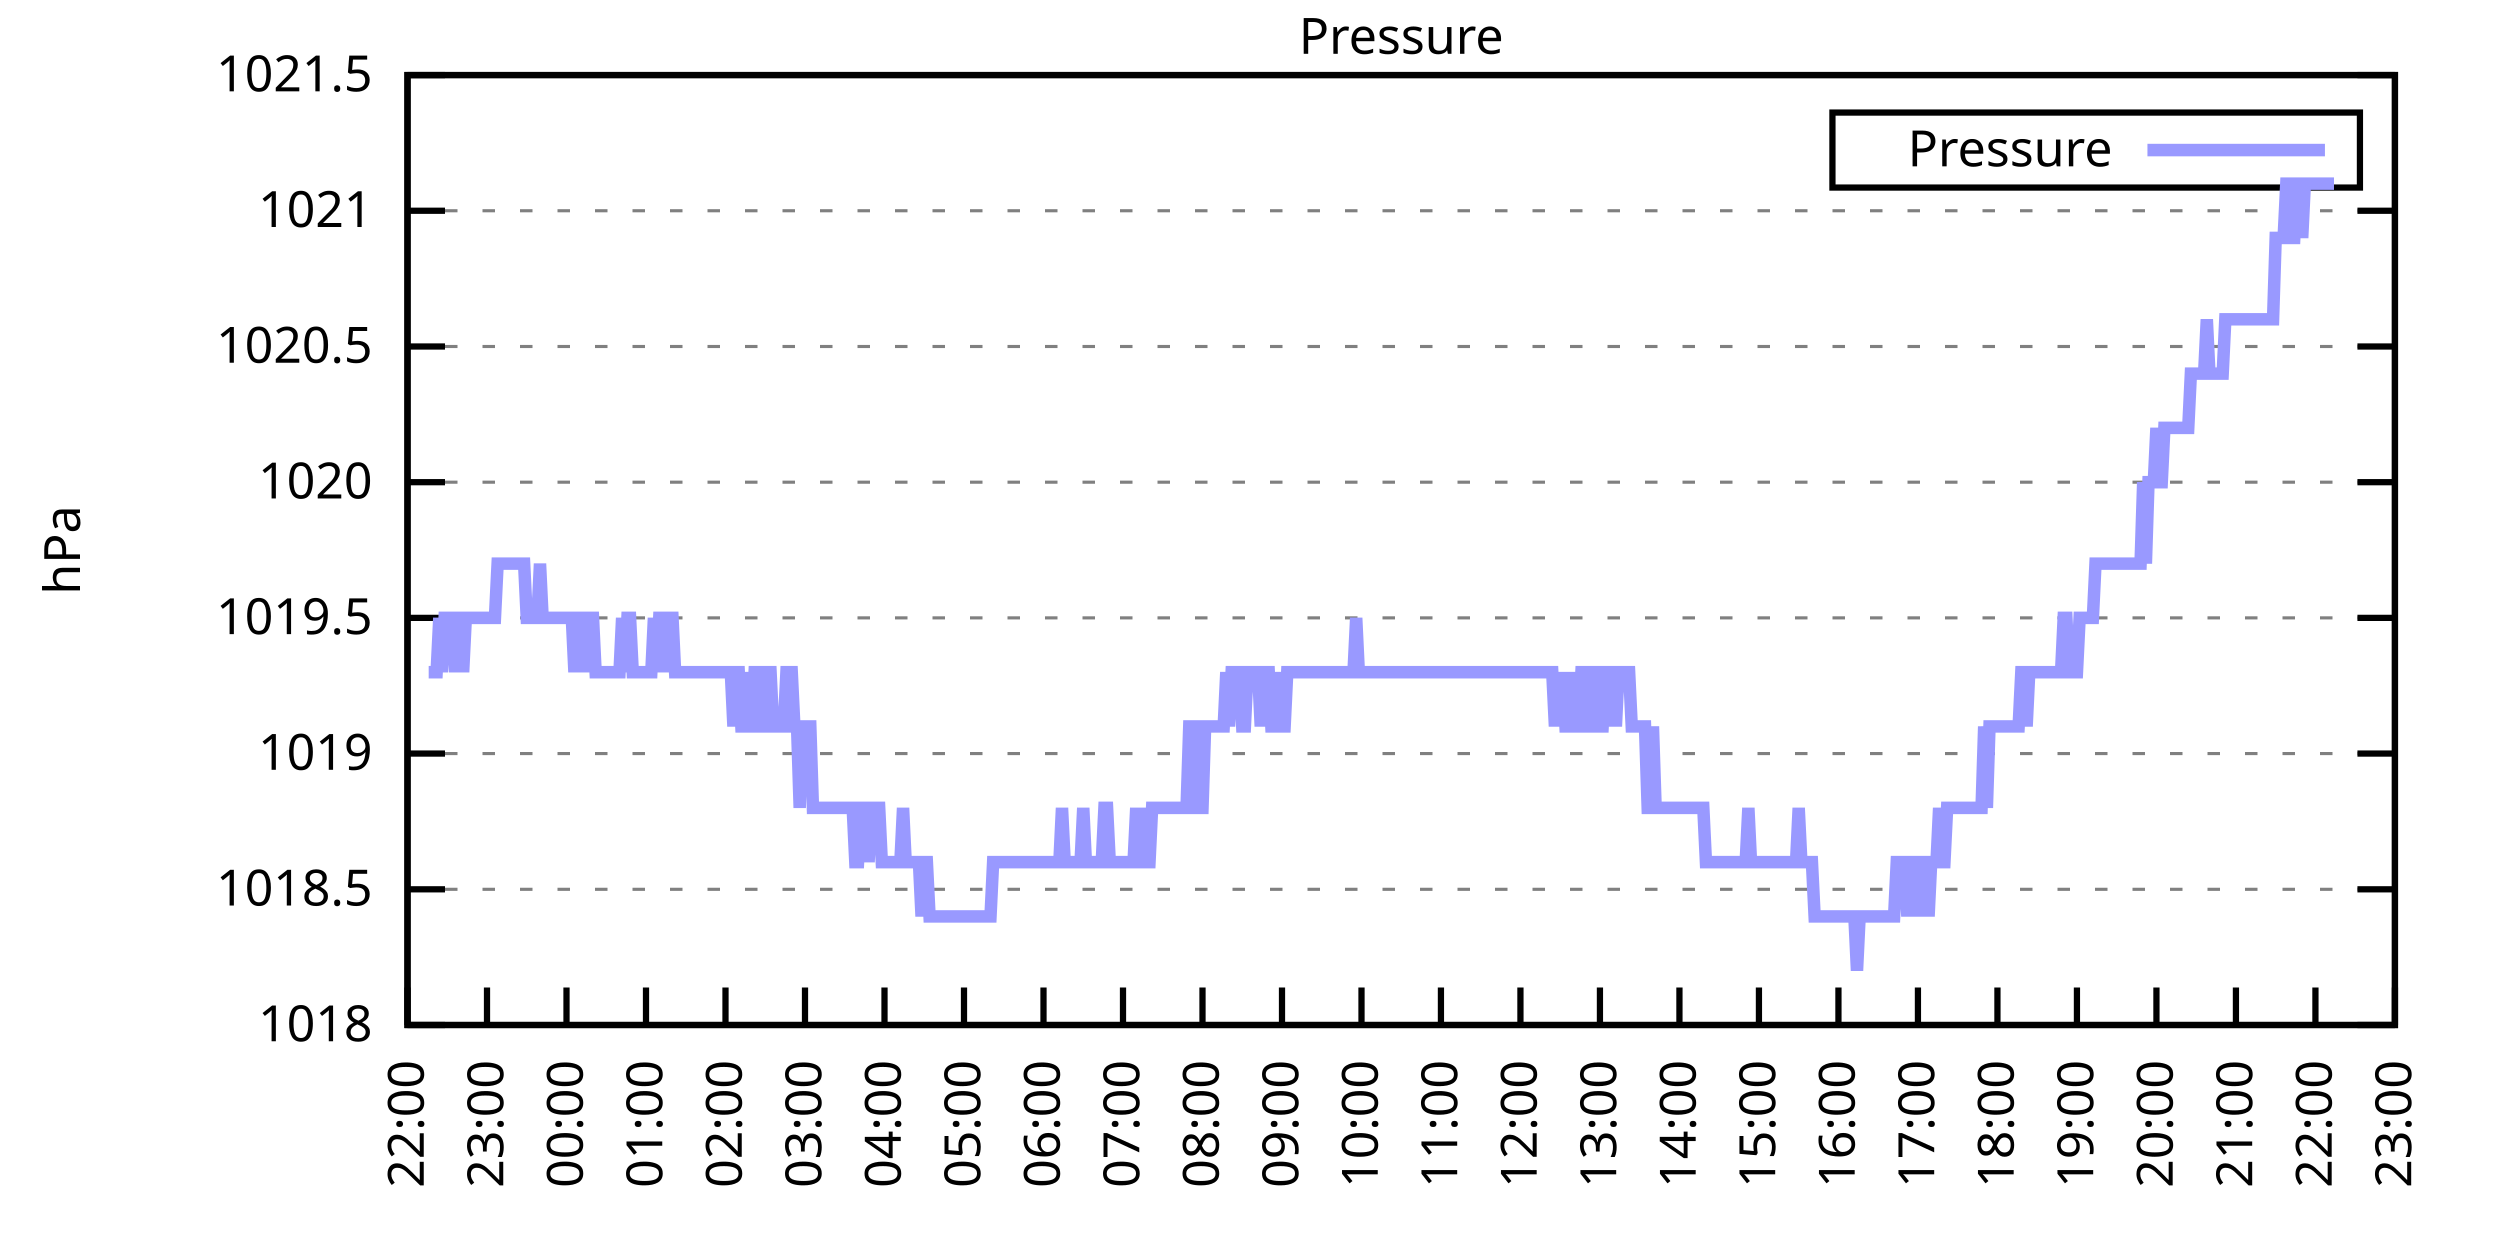
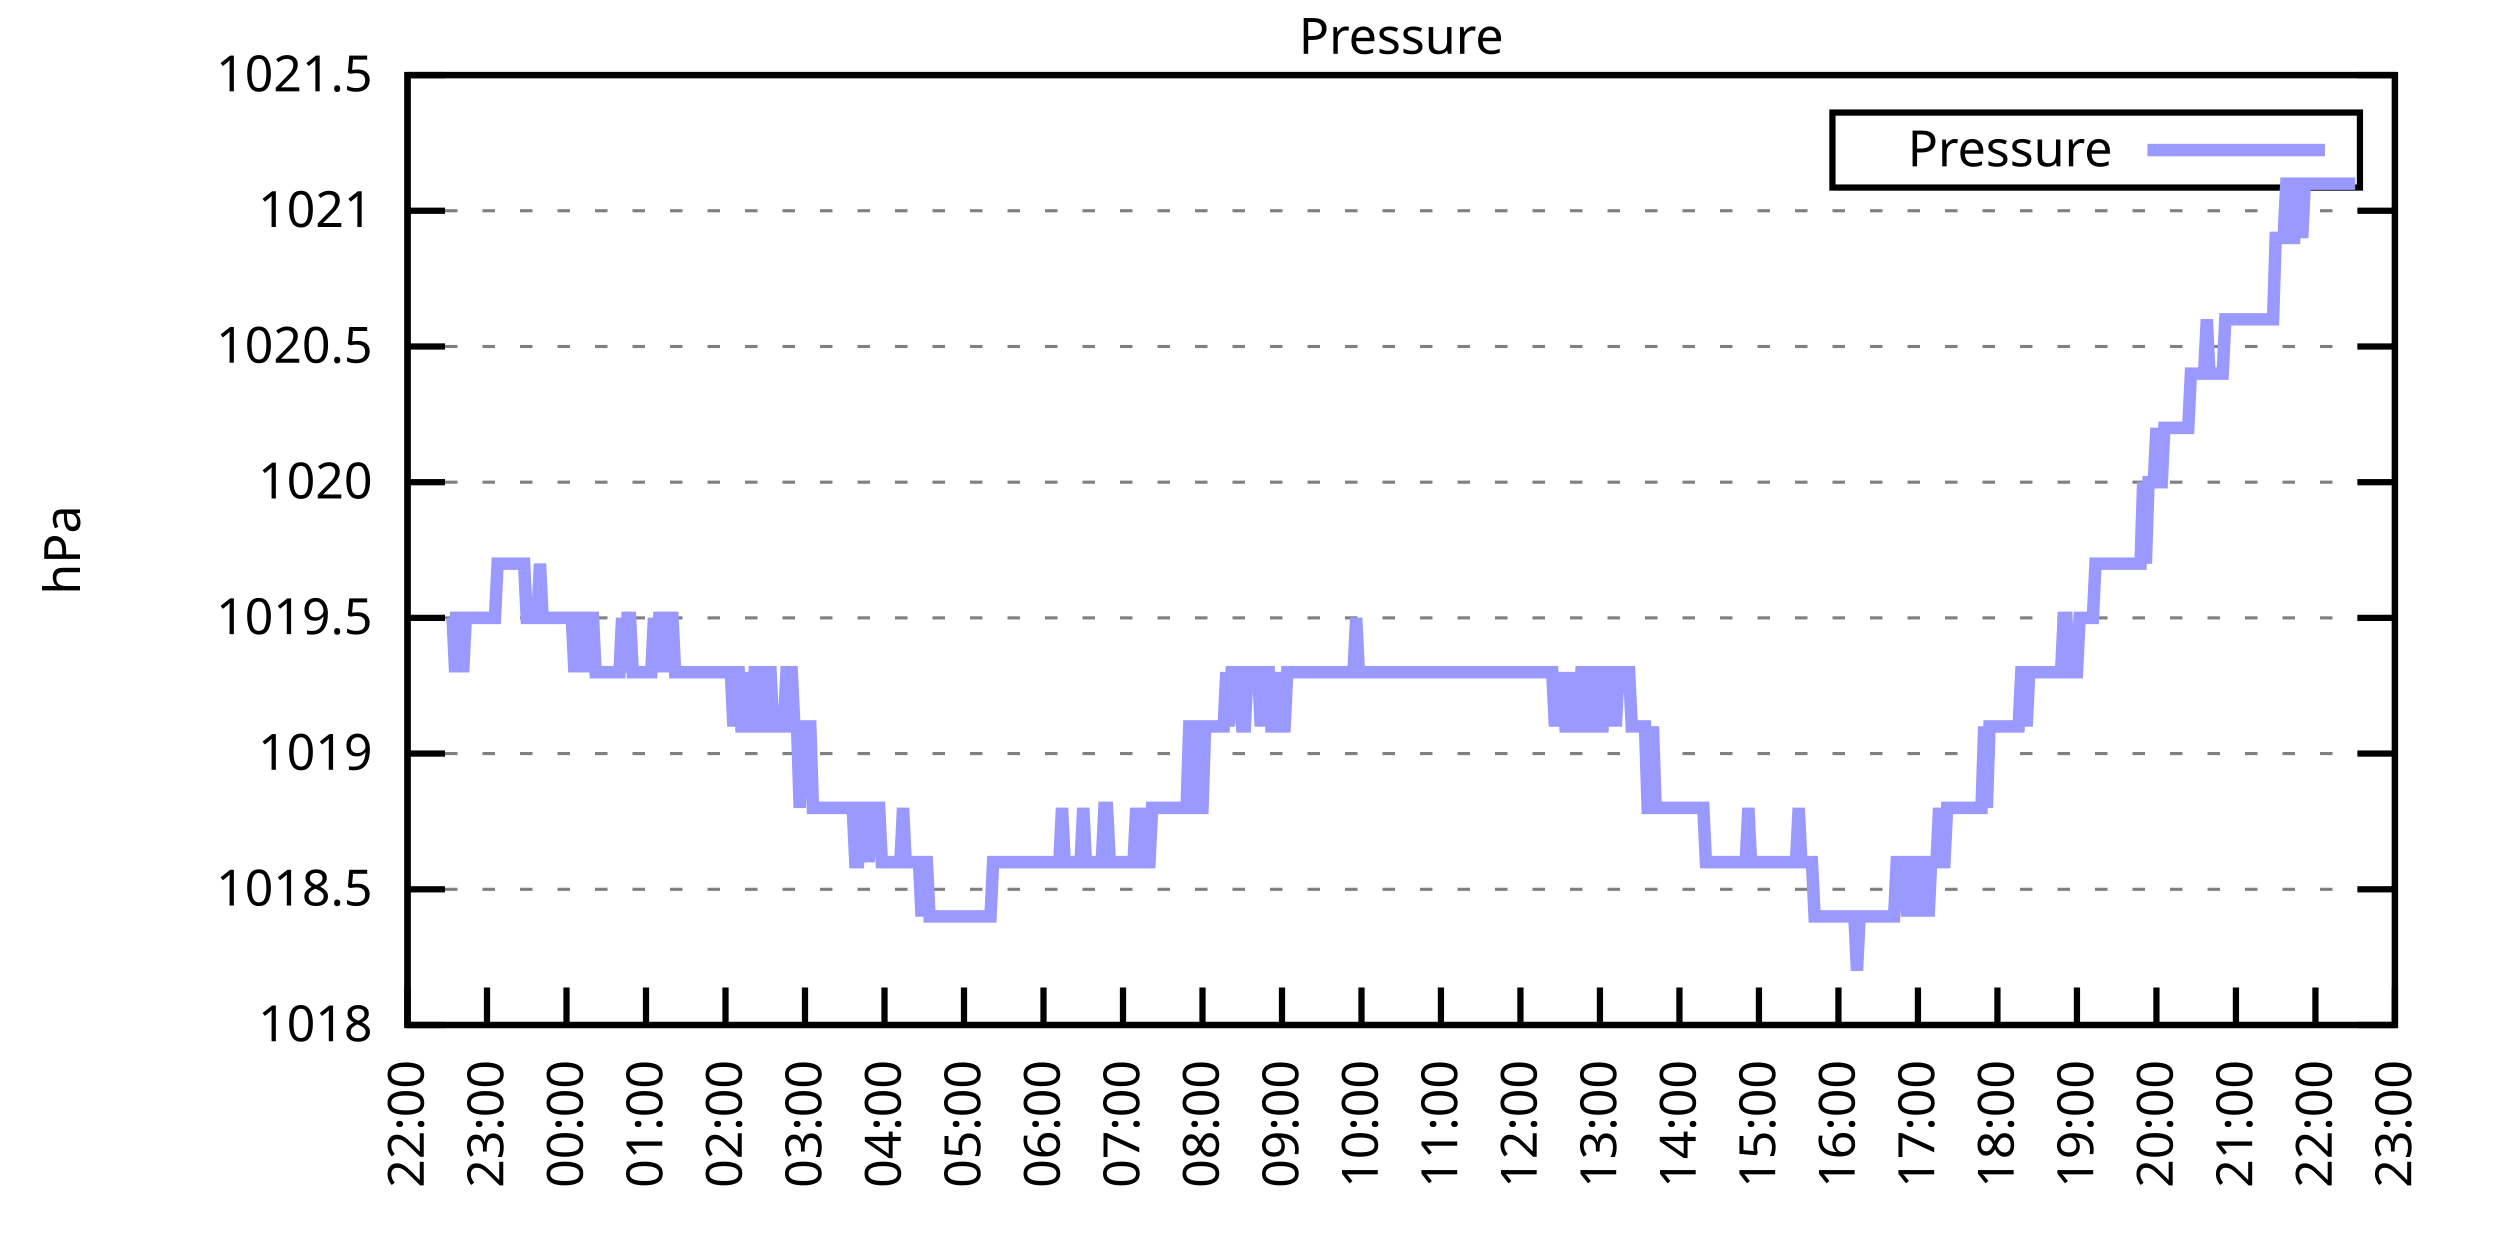
<svg xmlns="http://www.w3.org/2000/svg" xmlns:xlink="http://www.w3.org/1999/xlink" width="400" height="200" viewBox="0 0 400 200">
  <g id="gnuplot_canvas">
    <rect x="0" y="0" width="400" height="200" fill="none" />
    <defs>
      <circle id="gpDot" r="0.5" stroke-width="0.5" stroke="currentColor" />
      <path id="gpPt0" stroke-width="0.333" stroke="currentColor" d="M-1,0 h2 M0,-1 v2" />
      <path id="gpPt1" stroke-width="0.333" stroke="currentColor" d="M-1,-1 L1,1 M1,-1 L-1,1" />
      <path id="gpPt2" stroke-width="0.333" stroke="currentColor" d="M-1,0 L1,0 M0,-1 L0,1 M-1,-1 L1,1 M-1,1 L1,-1" />
      <rect id="gpPt3" stroke-width="0.333" stroke="currentColor" x="-1" y="-1" width="2" height="2" />
      <rect id="gpPt4" stroke-width="0.333" stroke="currentColor" fill="currentColor" x="-1" y="-1" width="2" height="2" />
      <circle id="gpPt5" stroke-width="0.333" stroke="currentColor" cx="0" cy="0" r="1" />
      <use xlink:href="#gpPt5" id="gpPt6" fill="currentColor" stroke="none" />
      <path id="gpPt7" stroke-width="0.333" stroke="currentColor" d="M0,-1.33 L-1.33,0.67 L1.33,0.67 z" />
      <use xlink:href="#gpPt7" id="gpPt8" fill="currentColor" stroke="none" />
      <use xlink:href="#gpPt7" id="gpPt9" stroke="currentColor" transform="rotate(180)" />
      <use xlink:href="#gpPt9" id="gpPt10" fill="currentColor" stroke="none" />
      <use xlink:href="#gpPt3" id="gpPt11" stroke="currentColor" transform="rotate(45)" />
      <use xlink:href="#gpPt11" id="gpPt12" fill="currentColor" stroke="none" />
      <path id="gpPt13" stroke-width="0.333" stroke="currentColor" d="M0,1.330 L1.265,0.411 L0.782,-1.067 L-0.782,-1.076 L-1.265,0.411 z" />
      <use xlink:href="#gpPt13" id="gpPt14" fill="currentColor" stroke="none" />
      <filter id="textbox" filterUnits="objectBoundingBox" x="0" y="0" height="1" width="1">
        <feFlood flood-color="white" flood-opacity="1" result="bgnd" />
        <feComposite in="SourceGraphic" in2="bgnd" operator="atop" />
      </filter>
      <filter id="greybox" filterUnits="objectBoundingBox" x="0" y="0" height="1" width="1">
        <feFlood flood-color="lightgrey" flood-opacity="1" result="grey" />
        <feComposite in="SourceGraphic" in2="grey" operator="atop" />
      </filter>
    </defs>
    <g fill="none" color="white" stroke="currentColor" stroke-width="1.00" stroke-linecap="butt" stroke-linejoin="miter">
</g>
    <g fill="none" color="black" stroke="currentColor" stroke-width="1.00" stroke-linecap="butt" stroke-linejoin="miter">
      <g stroke="none" shape-rendering="crispEdges">
        <polygon fill="rgb(255, 255, 255)" points="65.20,164.00 383.18,164.00 383.18,12.02 65.20,12.02 " />
      </g>
    </g>
    <g fill="none" color="black" stroke="currentColor" stroke-width="1.00" stroke-linecap="butt" stroke-linejoin="miter">
</g>
    <g fill="none" color="black" stroke="black" stroke-width="0.50" stroke-linecap="butt" stroke-linejoin="miter">
</g>
    <g fill="none" color="gray" stroke="currentColor" stroke-width="0.50" stroke-linecap="butt" stroke-linejoin="miter">
      <path stroke="gray" stroke-dasharray="2,4" class="gridline" d="M65.20,164.00 L383.19,164.00  " />
    </g>
    <g fill="none" color="gray" stroke="gray" stroke-width="1.00" stroke-linecap="butt" stroke-linejoin="miter">
</g>
    <g fill="none" color="black" stroke="currentColor" stroke-width="1.00" stroke-linecap="butt" stroke-linejoin="miter">
      <path stroke="black" d="M65.20,164.00 L71.20,164.00 M383.19,164.00 L377.19,164.00  " />
      <g transform="translate(59.60,166.60)" stroke="none" fill="black" font-family="Sans" font-size="8.00" text-anchor="end">
        <text>
          <tspan font-family="Sans"> 1018</tspan>
        </text>
      </g>
    </g>
    <g fill="none" color="black" stroke="currentColor" stroke-width="1.00" stroke-linecap="butt" stroke-linejoin="miter">
</g>
    <g fill="none" color="black" stroke="black" stroke-width="0.50" stroke-linecap="butt" stroke-linejoin="miter">
</g>
    <g fill="none" color="gray" stroke="currentColor" stroke-width="0.50" stroke-linecap="butt" stroke-linejoin="miter">
      <path stroke="gray" stroke-dasharray="2,4" class="gridline" d="M65.20,142.29 L383.19,142.29  " />
    </g>
    <g fill="none" color="gray" stroke="gray" stroke-width="1.00" stroke-linecap="butt" stroke-linejoin="miter">
</g>
    <g fill="none" color="black" stroke="currentColor" stroke-width="1.00" stroke-linecap="butt" stroke-linejoin="miter">
      <path stroke="black" d="M65.20,142.29 L71.20,142.29 M383.19,142.29 L377.19,142.29  " />
      <g transform="translate(59.60,144.89)" stroke="none" fill="black" font-family="Sans" font-size="8.00" text-anchor="end">
        <text>
          <tspan font-family="Sans"> 1018.5</tspan>
        </text>
      </g>
    </g>
    <g fill="none" color="black" stroke="currentColor" stroke-width="1.00" stroke-linecap="butt" stroke-linejoin="miter">
</g>
    <g fill="none" color="black" stroke="black" stroke-width="0.50" stroke-linecap="butt" stroke-linejoin="miter">
</g>
    <g fill="none" color="gray" stroke="currentColor" stroke-width="0.50" stroke-linecap="butt" stroke-linejoin="miter">
      <path stroke="gray" stroke-dasharray="2,4" class="gridline" d="M65.20,120.57 L383.19,120.57  " />
    </g>
    <g fill="none" color="gray" stroke="gray" stroke-width="1.00" stroke-linecap="butt" stroke-linejoin="miter">
</g>
    <g fill="none" color="black" stroke="currentColor" stroke-width="1.00" stroke-linecap="butt" stroke-linejoin="miter">
      <path stroke="black" d="M65.20,120.57 L71.20,120.57 M383.19,120.57 L377.19,120.57  " />
      <g transform="translate(59.60,123.17)" stroke="none" fill="black" font-family="Sans" font-size="8.00" text-anchor="end">
        <text>
          <tspan font-family="Sans"> 1019</tspan>
        </text>
      </g>
    </g>
    <g fill="none" color="black" stroke="currentColor" stroke-width="1.00" stroke-linecap="butt" stroke-linejoin="miter">
</g>
    <g fill="none" color="black" stroke="black" stroke-width="0.50" stroke-linecap="butt" stroke-linejoin="miter">
</g>
    <g fill="none" color="gray" stroke="currentColor" stroke-width="0.50" stroke-linecap="butt" stroke-linejoin="miter">
      <path stroke="gray" stroke-dasharray="2,4" class="gridline" d="M65.20,98.86 L383.19,98.86  " />
    </g>
    <g fill="none" color="gray" stroke="gray" stroke-width="1.00" stroke-linecap="butt" stroke-linejoin="miter">
</g>
    <g fill="none" color="black" stroke="currentColor" stroke-width="1.00" stroke-linecap="butt" stroke-linejoin="miter">
      <path stroke="black" d="M65.20,98.86 L71.20,98.86 M383.19,98.86 L377.19,98.86  " />
      <g transform="translate(59.60,101.46)" stroke="none" fill="black" font-family="Sans" font-size="8.00" text-anchor="end">
        <text>
          <tspan font-family="Sans"> 1019.5</tspan>
        </text>
      </g>
    </g>
    <g fill="none" color="black" stroke="currentColor" stroke-width="1.00" stroke-linecap="butt" stroke-linejoin="miter">
</g>
    <g fill="none" color="black" stroke="black" stroke-width="0.50" stroke-linecap="butt" stroke-linejoin="miter">
</g>
    <g fill="none" color="gray" stroke="currentColor" stroke-width="0.50" stroke-linecap="butt" stroke-linejoin="miter">
      <path stroke="gray" stroke-dasharray="2,4" class="gridline" d="M65.20,77.15 L383.19,77.15  " />
    </g>
    <g fill="none" color="gray" stroke="gray" stroke-width="1.00" stroke-linecap="butt" stroke-linejoin="miter">
</g>
    <g fill="none" color="black" stroke="currentColor" stroke-width="1.00" stroke-linecap="butt" stroke-linejoin="miter">
      <path stroke="black" d="M65.20,77.15 L71.20,77.15 M383.19,77.15 L377.19,77.15  " />
      <g transform="translate(59.60,79.75)" stroke="none" fill="black" font-family="Sans" font-size="8.00" text-anchor="end">
        <text>
          <tspan font-family="Sans"> 1020</tspan>
        </text>
      </g>
    </g>
    <g fill="none" color="black" stroke="currentColor" stroke-width="1.00" stroke-linecap="butt" stroke-linejoin="miter">
</g>
    <g fill="none" color="black" stroke="black" stroke-width="0.50" stroke-linecap="butt" stroke-linejoin="miter">
</g>
    <g fill="none" color="gray" stroke="currentColor" stroke-width="0.50" stroke-linecap="butt" stroke-linejoin="miter">
      <path stroke="gray" stroke-dasharray="2,4" class="gridline" d="M65.20,55.44 L383.19,55.44  " />
    </g>
    <g fill="none" color="gray" stroke="gray" stroke-width="1.00" stroke-linecap="butt" stroke-linejoin="miter">
</g>
    <g fill="none" color="black" stroke="currentColor" stroke-width="1.00" stroke-linecap="butt" stroke-linejoin="miter">
      <path stroke="black" d="M65.20,55.44 L71.20,55.44 M383.19,55.44 L377.19,55.44  " />
      <g transform="translate(59.60,58.04)" stroke="none" fill="black" font-family="Sans" font-size="8.00" text-anchor="end">
        <text>
          <tspan font-family="Sans"> 1020.5</tspan>
        </text>
      </g>
    </g>
    <g fill="none" color="black" stroke="currentColor" stroke-width="1.00" stroke-linecap="butt" stroke-linejoin="miter">
</g>
    <g fill="none" color="black" stroke="black" stroke-width="0.50" stroke-linecap="butt" stroke-linejoin="miter">
</g>
    <g fill="none" color="gray" stroke="currentColor" stroke-width="0.50" stroke-linecap="butt" stroke-linejoin="miter">
      <path stroke="gray" stroke-dasharray="2,4" class="gridline" d="M65.20,33.72 L383.19,33.72  " />
    </g>
    <g fill="none" color="gray" stroke="gray" stroke-width="1.00" stroke-linecap="butt" stroke-linejoin="miter">
</g>
    <g fill="none" color="black" stroke="currentColor" stroke-width="1.00" stroke-linecap="butt" stroke-linejoin="miter">
      <path stroke="black" d="M65.20,33.72 L71.20,33.72 M383.19,33.72 L377.19,33.72  " />
      <g transform="translate(59.60,36.32)" stroke="none" fill="black" font-family="Sans" font-size="8.00" text-anchor="end">
        <text>
          <tspan font-family="Sans"> 1021</tspan>
        </text>
      </g>
    </g>
    <g fill="none" color="black" stroke="currentColor" stroke-width="1.00" stroke-linecap="butt" stroke-linejoin="miter">
</g>
    <g fill="none" color="black" stroke="black" stroke-width="0.50" stroke-linecap="butt" stroke-linejoin="miter">
</g>
    <g fill="none" color="gray" stroke="currentColor" stroke-width="0.50" stroke-linecap="butt" stroke-linejoin="miter">
      <path stroke="gray" stroke-dasharray="2,4" class="gridline" d="M65.20,12.01 L383.19,12.01  " />
    </g>
    <g fill="none" color="gray" stroke="gray" stroke-width="1.00" stroke-linecap="butt" stroke-linejoin="miter">
</g>
    <g fill="none" color="black" stroke="currentColor" stroke-width="1.00" stroke-linecap="butt" stroke-linejoin="miter">
      <path stroke="black" d="M65.20,12.01 L71.20,12.01 M383.19,12.01 L377.19,12.01  " />
      <g transform="translate(59.60,14.61)" stroke="none" fill="black" font-family="Sans" font-size="8.00" text-anchor="end">
        <text>
          <tspan font-family="Sans"> 1021.5</tspan>
        </text>
      </g>
    </g>
    <g fill="none" color="black" stroke="currentColor" stroke-width="1.00" stroke-linecap="butt" stroke-linejoin="miter">
      <path stroke="black" d="M65.20,164.00 L65.20,158.00  " />
      <g transform="translate(67.80,169.60) rotate(270.00)" stroke="none" fill="black" font-family="Sans" font-size="8.00" text-anchor="end">
        <text>
          <tspan font-family="Sans">22:00</tspan>
        </text>
      </g>
    </g>
    <g fill="none" color="black" stroke="currentColor" stroke-width="1.00" stroke-linecap="butt" stroke-linejoin="miter">
      <path stroke="black" d="M77.92,164.00 L77.92,158.00  " />
      <g transform="translate(80.52,169.60) rotate(270.00)" stroke="none" fill="black" font-family="Sans" font-size="8.00" text-anchor="end">
        <text>
          <tspan font-family="Sans">23:00</tspan>
        </text>
      </g>
    </g>
    <g fill="none" color="black" stroke="currentColor" stroke-width="1.00" stroke-linecap="butt" stroke-linejoin="miter">
      <path stroke="black" d="M90.64,164.00 L90.64,158.00  " />
      <g transform="translate(93.24,169.60) rotate(270.00)" stroke="none" fill="black" font-family="Sans" font-size="8.00" text-anchor="end">
        <text>
          <tspan font-family="Sans">00:00</tspan>
        </text>
      </g>
    </g>
    <g fill="none" color="black" stroke="currentColor" stroke-width="1.00" stroke-linecap="butt" stroke-linejoin="miter">
      <path stroke="black" d="M103.36,164.00 L103.36,158.00  " />
      <g transform="translate(105.96,169.60) rotate(270.00)" stroke="none" fill="black" font-family="Sans" font-size="8.00" text-anchor="end">
        <text>
          <tspan font-family="Sans">01:00</tspan>
        </text>
      </g>
    </g>
    <g fill="none" color="black" stroke="currentColor" stroke-width="1.00" stroke-linecap="butt" stroke-linejoin="miter">
      <path stroke="black" d="M116.08,164.00 L116.08,158.00  " />
      <g transform="translate(118.68,169.60) rotate(270.00)" stroke="none" fill="black" font-family="Sans" font-size="8.00" text-anchor="end">
        <text>
          <tspan font-family="Sans">02:00</tspan>
        </text>
      </g>
    </g>
    <g fill="none" color="black" stroke="currentColor" stroke-width="1.00" stroke-linecap="butt" stroke-linejoin="miter">
      <path stroke="black" d="M128.80,164.00 L128.80,158.00  " />
      <g transform="translate(131.40,169.60) rotate(270.00)" stroke="none" fill="black" font-family="Sans" font-size="8.00" text-anchor="end">
        <text>
          <tspan font-family="Sans">03:00</tspan>
        </text>
      </g>
    </g>
    <g fill="none" color="black" stroke="currentColor" stroke-width="1.00" stroke-linecap="butt" stroke-linejoin="miter">
      <path stroke="black" d="M141.52,164.00 L141.52,158.00  " />
      <g transform="translate(144.12,169.60) rotate(270.00)" stroke="none" fill="black" font-family="Sans" font-size="8.00" text-anchor="end">
        <text>
          <tspan font-family="Sans">04:00</tspan>
        </text>
      </g>
    </g>
    <g fill="none" color="black" stroke="currentColor" stroke-width="1.00" stroke-linecap="butt" stroke-linejoin="miter">
      <path stroke="black" d="M154.24,164.00 L154.24,158.00  " />
      <g transform="translate(156.84,169.60) rotate(270.00)" stroke="none" fill="black" font-family="Sans" font-size="8.00" text-anchor="end">
        <text>
          <tspan font-family="Sans">05:00</tspan>
        </text>
      </g>
    </g>
    <g fill="none" color="black" stroke="currentColor" stroke-width="1.00" stroke-linecap="butt" stroke-linejoin="miter">
      <path stroke="black" d="M166.96,164.00 L166.96,158.00  " />
      <g transform="translate(169.56,169.60) rotate(270.00)" stroke="none" fill="black" font-family="Sans" font-size="8.00" text-anchor="end">
        <text>
          <tspan font-family="Sans">06:00</tspan>
        </text>
      </g>
    </g>
    <g fill="none" color="black" stroke="currentColor" stroke-width="1.00" stroke-linecap="butt" stroke-linejoin="miter">
      <path stroke="black" d="M179.68,164.00 L179.68,158.00  " />
      <g transform="translate(182.28,169.60) rotate(270.00)" stroke="none" fill="black" font-family="Sans" font-size="8.00" text-anchor="end">
        <text>
          <tspan font-family="Sans">07:00</tspan>
        </text>
      </g>
    </g>
    <g fill="none" color="black" stroke="currentColor" stroke-width="1.00" stroke-linecap="butt" stroke-linejoin="miter">
      <path stroke="black" d="M192.40,164.00 L192.40,158.00  " />
      <g transform="translate(195.00,169.60) rotate(270.00)" stroke="none" fill="black" font-family="Sans" font-size="8.00" text-anchor="end">
        <text>
          <tspan font-family="Sans">08:00</tspan>
        </text>
      </g>
    </g>
    <g fill="none" color="black" stroke="currentColor" stroke-width="1.00" stroke-linecap="butt" stroke-linejoin="miter">
      <path stroke="black" d="M205.12,164.00 L205.12,158.00  " />
      <g transform="translate(207.72,169.60) rotate(270.00)" stroke="none" fill="black" font-family="Sans" font-size="8.00" text-anchor="end">
        <text>
          <tspan font-family="Sans">09:00</tspan>
        </text>
      </g>
    </g>
    <g fill="none" color="black" stroke="currentColor" stroke-width="1.00" stroke-linecap="butt" stroke-linejoin="miter">
      <path stroke="black" d="M217.84,164.00 L217.84,158.00  " />
      <g transform="translate(220.44,169.60) rotate(270.00)" stroke="none" fill="black" font-family="Sans" font-size="8.00" text-anchor="end">
        <text>
          <tspan font-family="Sans">10:00</tspan>
        </text>
      </g>
    </g>
    <g fill="none" color="black" stroke="currentColor" stroke-width="1.00" stroke-linecap="butt" stroke-linejoin="miter">
      <path stroke="black" d="M230.55,164.00 L230.55,158.00  " />
      <g transform="translate(233.15,169.60) rotate(270.00)" stroke="none" fill="black" font-family="Sans" font-size="8.00" text-anchor="end">
        <text>
          <tspan font-family="Sans">11:00</tspan>
        </text>
      </g>
    </g>
    <g fill="none" color="black" stroke="currentColor" stroke-width="1.00" stroke-linecap="butt" stroke-linejoin="miter">
      <path stroke="black" d="M243.27,164.00 L243.27,158.00  " />
      <g transform="translate(245.87,169.60) rotate(270.00)" stroke="none" fill="black" font-family="Sans" font-size="8.00" text-anchor="end">
        <text>
          <tspan font-family="Sans">12:00</tspan>
        </text>
      </g>
    </g>
    <g fill="none" color="black" stroke="currentColor" stroke-width="1.00" stroke-linecap="butt" stroke-linejoin="miter">
      <path stroke="black" d="M255.99,164.00 L255.99,158.00  " />
      <g transform="translate(258.59,169.60) rotate(270.00)" stroke="none" fill="black" font-family="Sans" font-size="8.00" text-anchor="end">
        <text>
          <tspan font-family="Sans">13:00</tspan>
        </text>
      </g>
    </g>
    <g fill="none" color="black" stroke="currentColor" stroke-width="1.00" stroke-linecap="butt" stroke-linejoin="miter">
      <path stroke="black" d="M268.71,164.00 L268.71,158.00  " />
      <g transform="translate(271.31,169.60) rotate(270.00)" stroke="none" fill="black" font-family="Sans" font-size="8.00" text-anchor="end">
        <text>
          <tspan font-family="Sans">14:00</tspan>
        </text>
      </g>
    </g>
    <g fill="none" color="black" stroke="currentColor" stroke-width="1.00" stroke-linecap="butt" stroke-linejoin="miter">
      <path stroke="black" d="M281.43,164.00 L281.43,158.00  " />
      <g transform="translate(284.03,169.60) rotate(270.00)" stroke="none" fill="black" font-family="Sans" font-size="8.00" text-anchor="end">
        <text>
          <tspan font-family="Sans">15:00</tspan>
        </text>
      </g>
    </g>
    <g fill="none" color="black" stroke="currentColor" stroke-width="1.00" stroke-linecap="butt" stroke-linejoin="miter">
      <path stroke="black" d="M294.15,164.00 L294.15,158.00  " />
      <g transform="translate(296.75,169.60) rotate(270.00)" stroke="none" fill="black" font-family="Sans" font-size="8.00" text-anchor="end">
        <text>
          <tspan font-family="Sans">16:00</tspan>
        </text>
      </g>
    </g>
    <g fill="none" color="black" stroke="currentColor" stroke-width="1.00" stroke-linecap="butt" stroke-linejoin="miter">
      <path stroke="black" d="M306.87,164.00 L306.87,158.00  " />
      <g transform="translate(309.47,169.60) rotate(270.00)" stroke="none" fill="black" font-family="Sans" font-size="8.00" text-anchor="end">
        <text>
          <tspan font-family="Sans">17:00</tspan>
        </text>
      </g>
    </g>
    <g fill="none" color="black" stroke="currentColor" stroke-width="1.00" stroke-linecap="butt" stroke-linejoin="miter">
      <path stroke="black" d="M319.59,164.00 L319.59,158.00  " />
      <g transform="translate(322.19,169.60) rotate(270.00)" stroke="none" fill="black" font-family="Sans" font-size="8.00" text-anchor="end">
        <text>
          <tspan font-family="Sans">18:00</tspan>
        </text>
      </g>
    </g>
    <g fill="none" color="black" stroke="currentColor" stroke-width="1.00" stroke-linecap="butt" stroke-linejoin="miter">
      <path stroke="black" d="M332.31,164.00 L332.31,158.00  " />
      <g transform="translate(334.91,169.60) rotate(270.00)" stroke="none" fill="black" font-family="Sans" font-size="8.00" text-anchor="end">
        <text>
          <tspan font-family="Sans">19:00</tspan>
        </text>
      </g>
    </g>
    <g fill="none" color="black" stroke="currentColor" stroke-width="1.00" stroke-linecap="butt" stroke-linejoin="miter">
      <path stroke="black" d="M345.03,164.00 L345.03,158.00  " />
      <g transform="translate(347.63,169.60) rotate(270.00)" stroke="none" fill="black" font-family="Sans" font-size="8.00" text-anchor="end">
        <text>
          <tspan font-family="Sans">20:00</tspan>
        </text>
      </g>
    </g>
    <g fill="none" color="black" stroke="currentColor" stroke-width="1.00" stroke-linecap="butt" stroke-linejoin="miter">
      <path stroke="black" d="M357.75,164.00 L357.75,158.00  " />
      <g transform="translate(360.35,169.60) rotate(270.00)" stroke="none" fill="black" font-family="Sans" font-size="8.00" text-anchor="end">
        <text>
          <tspan font-family="Sans">21:00</tspan>
        </text>
      </g>
    </g>
    <g fill="none" color="black" stroke="currentColor" stroke-width="1.00" stroke-linecap="butt" stroke-linejoin="miter">
      <path stroke="black" d="M370.47,164.00 L370.47,158.00  " />
      <g transform="translate(373.07,169.60) rotate(270.00)" stroke="none" fill="black" font-family="Sans" font-size="8.00" text-anchor="end">
        <text>
          <tspan font-family="Sans">22:00</tspan>
        </text>
      </g>
    </g>
    <g fill="none" color="black" stroke="currentColor" stroke-width="1.00" stroke-linecap="butt" stroke-linejoin="miter">
      <path stroke="black" d="M383.19,164.00 L383.19,158.00  " />
      <g transform="translate(385.79,169.60) rotate(270.00)" stroke="none" fill="black" font-family="Sans" font-size="8.00" text-anchor="end">
        <text>
          <tspan font-family="Sans">23:00</tspan>
        </text>
      </g>
    </g>
    <g fill="none" color="black" stroke="currentColor" stroke-width="1.00" stroke-linecap="butt" stroke-linejoin="miter">
</g>
    <g fill="none" color="black" stroke="currentColor" stroke-width="1.00" stroke-linecap="butt" stroke-linejoin="miter">
      <path stroke="black" d="M65.20,12.01 L65.20,164.00 L383.19,164.00 L383.19,12.01 L65.20,12.01 Z  " />
    </g>
    <g fill="none" color="black" stroke="currentColor" stroke-width="1.00" stroke-linecap="butt" stroke-linejoin="miter">
</g>
    <g fill="none" color="black" stroke="currentColor" stroke-width="1.00" stroke-linecap="butt" stroke-linejoin="miter">
      <path stroke="black" d="M293.19,30.01 L293.19,18.01 L377.59,18.01 L377.59,30.01 L293.19,30.01 Z  " />
    </g>
    <g id="Pressure_plot_1">
      <g fill="none" color="white" stroke="black" stroke-width="2.00" stroke-linecap="butt" stroke-linejoin="miter">
</g>
      <g fill="none" color="black" stroke="currentColor" stroke-width="2.00" stroke-linecap="butt" stroke-linejoin="miter">
        <g transform="translate(337.99,26.61)" stroke="none" fill="black" font-family="Sans" font-size="8.00" text-anchor="end">
          <text>
            <tspan font-family="Sans">Pressure</tspan>
          </text>
        </g>
      </g>
      <g fill="none" color="black" stroke="currentColor" stroke-width="2.00" stroke-linecap="butt" stroke-linejoin="miter">
-         <path stroke="rgb(153, 153, 255)" d="M343.59,24.01 L371.99,24.01 M68.59,107.55 L69.02,107.55 L69.44,107.55 L69.86,107.55 L70.29,98.86 L70.71,107.55   L71.14,98.86 L71.56,98.86 L71.98,98.86 L72.41,98.86 L72.83,107.55 L73.26,98.86 L73.68,98.86 L74.10,107.55   L74.53,98.86 L74.95,98.86 L75.38,98.86 L75.80,98.86 L76.22,98.86 L76.65,98.86 L77.07,98.86 L77.50,98.86   L77.92,98.86 L78.34,98.86 L78.77,98.86 L79.19,98.86 L79.62,90.18 L80.04,90.18 L80.46,90.18 L80.89,90.18   L81.31,90.18 L81.74,90.18 L82.16,90.18 L82.58,90.18 L83.01,90.18 L83.43,90.18 L83.86,90.18 L84.28,98.86   L84.70,98.86 L85.13,98.86 L85.55,98.86 L85.98,98.86 L86.40,90.18 L86.82,98.86 L87.25,98.86 L87.67,98.86   L88.10,98.86 L88.52,98.86 L88.94,98.86 L89.37,98.86 L89.79,98.86 L90.22,98.86 L90.64,98.86 L91.06,98.86   L91.49,98.86 L91.91,107.55 L92.34,98.86 L92.76,98.86 L93.18,98.86 L93.61,107.55 L94.03,98.86 L94.46,98.86   L94.88,98.86 L95.30,107.55 L95.73,107.55 L96.15,107.55 L96.58,107.55 L97.00,107.55 L97.42,107.55 L97.85,107.55   L98.27,107.55 L98.69,107.55 L99.12,107.55 L99.54,98.86 L99.97,107.55 L100.39,98.86 L100.81,98.86 L101.24,107.55   L101.66,107.55 L102.09,107.55 L102.51,107.55 L102.93,107.55 L103.36,107.55 L103.78,107.55 L104.21,107.55 L104.63,98.86   L105.05,107.55 L105.48,98.86 L105.90,98.86 L106.33,107.55 L106.75,98.86 L107.17,98.86 L107.60,98.86 L108.02,107.55   L108.45,107.55 L108.87,107.55 L109.29,107.55 L109.72,107.55 L110.14,107.55 L110.57,107.55 L110.99,107.55 L111.41,107.55   L111.84,107.55 L112.26,107.55 L112.69,107.55 L113.11,107.55 L113.53,107.55 L113.96,107.55 L114.38,107.55 L114.81,107.55   L115.23,107.55 L115.65,107.55 L116.08,107.55 L116.50,107.55 L116.93,107.55 L117.35,116.23 L117.77,107.55 L118.20,107.55   L118.62,116.23 L119.05,116.23 L119.47,107.55 L119.89,116.23 L120.32,116.23 L120.74,107.55 L121.17,107.55 L121.59,107.55   L122.01,116.23 L122.44,116.23 L122.86,107.55 L123.29,107.55 L123.71,116.23 L124.13,116.23 L124.56,116.23 L124.98,116.23   L125.41,116.23 L125.83,107.55 L126.25,107.55 L126.68,107.55 L127.10,116.23 L127.53,116.23 L127.95,129.26 L128.37,116.23   L128.80,116.23 L129.22,116.23 L129.65,116.23 L130.07,129.26 L130.49,129.26 L130.92,129.26 L131.34,129.26 L131.77,129.26   L132.19,129.26 L132.61,129.26 L133.04,129.26 L133.46,129.26 L133.89,129.26 L134.31,129.26 L134.73,129.26 L135.16,129.26   L135.58,129.26 L136.01,129.26 L136.43,129.26 L136.85,137.94 L137.28,137.94 L137.70,129.26 L138.13,129.26 L138.55,129.26   L138.97,137.94 L139.40,129.26 L139.82,129.26 L140.25,129.26 L140.67,129.26 L141.09,137.94 L141.52,137.94 L141.94,137.94   L142.37,137.94 L142.79,137.94 L143.21,137.94 L143.64,137.94 L144.06,137.94 L144.49,129.26 L144.91,137.94 L145.33,137.94   L145.76,137.94 L146.18,137.94 L146.61,137.94 L147.03,137.94 L147.45,146.63 L147.88,137.94 L148.30,137.94 L148.73,146.63   L149.15,146.63 L149.57,146.63 L150.00,146.63 L150.42,146.63 L150.85,146.63 L151.27,146.63 L151.69,146.63 L152.12,146.63   L152.54,146.63 L152.97,146.63 L153.39,146.63 L153.81,146.63 L154.24,146.63 L154.66,146.63 L155.09,146.63 L155.51,146.63   L155.93,146.63 L156.36,146.63 L156.78,146.63 L157.21,146.63 L157.63,146.63 L158.05,146.63 L158.48,146.63 L158.90,137.94   L159.33,137.94 L159.75,137.94 L160.17,137.94 L160.60,137.94 L161.02,137.94 L161.44,137.94 L161.87,137.94 L162.29,137.94   L162.72,137.94 L163.14,137.94 L163.56,137.94 L163.99,137.94 L164.41,137.94 L164.84,137.94 L165.26,137.94 L165.68,137.94   L166.11,137.94 L166.53,137.94 L166.96,137.94 L167.38,137.94 L167.80,137.94 L168.23,137.94 L168.65,137.94 L169.08,137.94   L169.50,137.94 L169.92,129.26 L170.35,137.94 L170.77,137.94 L171.20,137.94 L171.62,137.94 L172.04,137.94 L172.47,137.94   L172.89,137.94 L173.32,129.26 L173.74,137.94 L174.16,137.94 L174.59,137.94 L175.01,137.94 L175.44,137.94 L175.86,137.94   L176.28,137.94 L176.71,129.26 L177.13,129.26 L177.56,137.94 L177.98,137.94 L178.40,137.94 L178.83,137.94 L179.25,137.94   L179.68,137.94 L180.10,137.94 L180.52,137.94 L180.95,137.94 L181.37,137.94 L181.80,129.26 L182.22,137.94 L182.64,129.26   L183.07,137.94 L183.49,137.94 L183.92,137.94 L184.34,129.26 L184.76,129.26 L185.19,129.26 L185.61,129.26 L186.04,129.26   L186.46,129.26 L186.88,129.26 L187.31,129.26 L187.73,129.26 L188.16,129.26 L188.58,129.26 L189.00,129.26 L189.43,129.26   L189.85,129.26 L190.28,116.23 L190.70,116.23 L191.12,116.23 L191.55,129.26 L191.97,129.26 L192.40,129.26 L192.82,116.23   L193.24,116.23 L193.67,116.23 L194.09,116.23 L194.52,116.23 L194.94,116.23 L195.36,116.23 L195.79,116.23 L196.21,107.55   L196.64,116.23 L197.06,107.55 L197.48,107.55 L197.91,107.55 L198.33,107.55 L198.76,116.23 L199.18,116.23 L199.60,107.55   L200.03,107.55 L200.45,107.55 L200.88,107.55 L201.30,107.55 L201.72,116.23 L202.15,107.55 L202.57,107.55 L203.00,107.55   L203.42,116.23 L203.84,116.23 L204.27,116.23 L204.69,107.55 L205.12,116.23 L205.54,116.23 L205.96,107.55 L206.39,107.55   L206.81,107.55 L207.24,107.55 L207.66,107.55 L208.08,107.55 L208.51,107.55 L208.93,107.55 L209.36,107.55 L209.78,107.55   L210.20,107.55 L210.63,107.55 L211.05,107.55 L211.48,107.55 L211.90,107.55 L212.32,107.55 L212.75,107.55 L213.17,107.55   L213.60,107.55 L214.02,107.55 L214.44,107.55 L214.87,107.55 L215.29,107.55 L215.72,107.55 L216.14,107.55 L216.56,107.55   L216.99,98.86 L217.41,107.55 L217.84,107.55 L218.26,107.55 L218.68,107.55 L219.11,107.55 L219.53,107.55 L219.96,107.55   L220.38,107.55 L220.80,107.55 L221.23,107.55 L221.65,107.55 L222.08,107.55 L222.50,107.55 L222.92,107.55 L223.35,107.55   L223.77,107.55 L224.20,107.55 L224.62,107.55 L225.04,107.55 L225.47,107.55 L225.89,107.55 L226.31,107.55 L226.74,107.55   L227.16,107.55 L227.59,107.55 L228.01,107.55 L228.43,107.55 L228.86,107.55 L229.28,107.55 L229.71,107.55 L230.13,107.55   L230.55,107.55 L230.98,107.55 L231.40,107.55 L231.83,107.55 L232.25,107.55 L232.67,107.55 L233.10,107.55 L233.52,107.55   L233.95,107.55 L234.37,107.55 L234.79,107.55 L235.22,107.55 L235.64,107.55 L236.07,107.55 L236.49,107.55 L236.91,107.55   L237.34,107.55 L237.76,107.55 L238.19,107.55 L238.61,107.55 L239.03,107.55 L239.46,107.55 L239.88,107.55 L240.31,107.55   L240.73,107.55 L241.15,107.55 L241.58,107.55 L242.00,107.55 L242.43,107.55 L242.85,107.55 L243.27,107.55 L243.70,107.55   L244.12,107.55 L244.55,107.55 L244.97,107.55 L245.39,107.55 L245.82,107.55 L246.24,107.55 L246.67,107.55 L247.09,107.55   L247.51,107.55 L247.94,107.55 L248.36,107.55 L248.79,116.23 L249.21,107.55 L249.63,116.23 L250.06,107.55 L250.48,116.23   L250.91,116.23 L251.33,107.55 L251.75,116.23 L252.18,116.23 L252.60,116.23 L253.03,107.55 L253.45,107.55 L253.87,116.23   L254.30,116.23 L254.72,107.55 L255.15,107.55 L255.57,116.23 L255.99,116.23 L256.42,116.23 L256.84,107.55 L257.27,107.55   L257.69,116.23 L258.11,107.55 L258.54,116.23 L258.96,107.55 L259.39,107.55 L259.81,107.55 L260.23,107.55 L260.66,107.55   L261.08,116.23 L261.51,116.23 L261.93,116.23 L262.35,116.23 L262.78,116.23 L263.20,116.23 L263.63,129.26 L264.05,129.26   L264.47,116.23 L264.90,129.26 L265.32,129.26 L265.75,129.26 L266.17,129.26 L266.59,129.26 L267.02,129.26 L267.44,129.26   L267.87,129.26 L268.29,129.26 L268.71,129.26 L269.14,129.26 L269.56,129.26 L269.99,129.26 L270.41,129.26 L270.83,129.26   L271.26,129.26 L271.68,129.26 L272.11,129.26 L272.53,129.26 L272.95,137.94 L273.38,137.94 L273.80,137.94 L274.23,137.94   L274.65,137.94 L275.07,137.94 L275.50,137.94 L275.92,137.94 L276.35,137.94 L276.77,137.94 L277.19,137.94 L277.62,137.94   L278.04,137.94 L278.47,137.94 L278.89,137.94 L279.31,137.94 L279.74,129.26 L280.16,137.94 L280.59,137.94 L281.01,137.94   L281.43,137.94 L281.86,137.94 L282.28,137.94 L282.71,137.94 L283.13,137.94 L283.55,137.94 L283.98,137.94 L284.40,137.94   L284.83,137.94 L285.25,137.94 L285.67,137.94 L286.10,137.94 L286.52,137.94 L286.95,137.94 L287.37,137.94 L287.79,129.26   L288.22,137.94 L288.64,137.94 L289.06,137.94 L289.49,137.94 L289.91,137.94 L290.34,146.63 L290.76,146.63 L291.18,146.63   L291.61,146.63 L292.03,146.63 L292.46,146.63 L292.88,146.63 L293.30,146.63 L293.73,146.63 L294.15,146.63 L294.58,146.63   L295.00,146.63 L295.42,146.63 L295.85,146.63 L296.27,146.63 L296.70,146.63 L297.12,155.31 L297.54,146.63 L297.97,146.63   L298.39,146.63 L298.82,146.63 L299.24,146.63 L299.66,146.63 L300.09,146.63 L300.51,146.63 L300.94,146.63 L301.36,146.63   L301.78,146.63 L302.21,146.63 L302.63,146.63 L303.06,146.63 L303.48,137.94 L303.90,137.94 L304.33,137.94 L304.75,137.94   L305.18,146.63 L305.60,137.94 L306.02,146.63 L306.45,137.94 L306.87,137.94 L307.30,137.94 L307.72,146.63 L308.14,137.94   L308.57,146.63 L308.99,137.94 L309.42,137.94 L309.84,137.94 L310.26,129.26 L310.69,137.94 L311.11,137.94 L311.54,129.26   L311.96,129.26 L312.38,129.26 L312.81,129.26 L313.23,129.26 L313.66,129.26 L314.08,129.26 L314.50,129.26 L314.93,129.26   L315.35,129.26 L315.78,129.26 L316.20,129.26 L316.62,129.26 L317.05,129.26 L317.47,116.23 L317.90,129.26 L318.32,116.23   L318.74,116.23 L319.17,116.23 L319.59,116.23 L320.02,116.23 L320.44,116.23 L320.86,116.23 L321.29,116.23 L321.71,116.23   L322.14,116.23 L322.56,116.23 L322.98,116.23 L323.41,107.55 L323.83,107.55 L324.26,116.23 L324.68,107.55 L325.10,107.55   L325.53,107.55 L325.95,107.55 L326.38,107.55 L326.80,107.55 L327.22,107.55 L327.65,107.55 L328.07,107.55 L328.50,107.55   L328.92,107.55 L329.34,107.55 L329.77,107.55 L330.19,98.86 L330.62,98.86 L331.04,107.55 L331.46,107.55 L331.89,107.55   L332.31,107.55 L332.74,98.86 L333.16,98.86 L333.58,98.86 L334.01,98.86 L334.43,98.86 L334.86,98.86 L335.28,90.18   L335.70,90.18 L336.13,90.18 L336.55,90.18 L336.98,90.18 L337.40,90.18 L337.82,90.18 L338.25,90.18 L338.67,90.18   L339.10,90.18 L339.52,90.18 L339.94,90.18 L340.37,90.18 L340.79,90.18 L341.22,90.18 L341.64,90.18 L342.06,90.18   L342.49,90.18 L342.91,77.15 L343.34,90.18 L343.76,77.15 L344.18,77.15 L344.61,77.15 L345.03,68.46 L345.46,77.15   L345.88,77.15 L346.30,68.46 L346.73,68.46 L347.15,68.46 L347.58,68.46 L348.00,68.46 L348.42,68.46 L348.85,68.46   L349.27,68.46 L349.70,68.46 L350.12,68.46 L350.54,59.78 L350.97,59.78 L351.39,59.78 L351.81,59.78 L352.24,59.78   L352.66,59.78 L353.09,51.09 L353.51,59.78 L353.93,59.78 L354.36,59.78 L354.78,59.78 L355.21,59.78 L355.63,59.78   L356.05,51.09 L356.48,51.09 L356.90,51.09 L357.33,51.09 L357.75,51.09 L358.17,51.09 L358.60,51.09 L359.02,51.09   L359.45,51.09 L359.87,51.09 L360.29,51.09 L360.72,51.09 L361.14,51.09 L361.57,51.09 L361.99,51.09 L362.20,51.09   L362.84,51.09 L363.26,51.09 L363.69,51.09 L364.11,38.07 L364.53,38.07 L364.96,38.07 L365.38,38.07 L365.81,29.38   L366.23,29.38 L366.65,38.07 L367.08,38.07 L367.50,29.38 L367.93,29.38 L368.35,38.07 L368.77,29.38 L369.20,29.38   L369.62,29.38 L370.05,29.38 L370.47,29.38 L370.89,29.38 L371.32,29.38 L371.74,29.38 L372.17,29.38 L372.59,29.38   L373.01,29.38 L373.44,29.38  " />
+         <path stroke="rgb(153, 153, 255)" d="M343.59,24.01 L371.99,24.01 M71.98,98.86 L72.41,98.86 L72.83,107.55 L73.26,98.86 L73.68,98.86 L74.10,107.55   L74.53,98.86 L74.95,98.86 L75.38,98.86 L75.80,98.86 L76.22,98.86 L76.65,98.86 L77.07,98.86 L77.50,98.86   L77.92,98.86 L78.34,98.86 L78.77,98.86 L79.19,98.86 L79.62,90.18 L80.04,90.18 L80.46,90.18 L80.89,90.18   L81.31,90.18 L81.74,90.18 L82.16,90.18 L82.58,90.18 L83.01,90.18 L83.43,90.18 L83.86,90.18 L84.28,98.86   L84.70,98.86 L85.13,98.86 L85.55,98.86 L85.98,98.86 L86.40,90.18 L86.82,98.86 L87.25,98.86 L87.67,98.86   L88.10,98.86 L88.52,98.86 L88.94,98.86 L89.37,98.86 L89.79,98.86 L90.22,98.86 L90.64,98.86 L91.06,98.86   L91.49,98.86 L91.91,107.55 L92.34,98.86 L92.76,98.86 L93.18,98.86 L93.61,107.55 L94.03,98.86 L94.46,98.86   L94.88,98.86 L95.30,107.55 L95.73,107.55 L96.15,107.55 L96.58,107.55 L97.00,107.55 L97.42,107.55 L97.85,107.55   L98.27,107.55 L98.69,107.55 L99.12,107.55 L99.54,98.86 L99.97,107.55 L100.39,98.86 L100.81,98.86 L101.24,107.55   L101.66,107.55 L102.09,107.55 L102.51,107.55 L102.93,107.55 L103.36,107.55 L103.78,107.55 L104.21,107.55 L104.63,98.86   L105.05,107.55 L105.48,98.86 L105.90,98.86 L106.33,107.55 L106.75,98.86 L107.17,98.86 L107.60,98.86 L108.02,107.55   L108.45,107.55 L108.87,107.55 L109.29,107.55 L109.72,107.55 L110.14,107.55 L110.57,107.55 L110.99,107.55 L111.41,107.55   L111.84,107.55 L112.26,107.55 L112.69,107.55 L113.11,107.55 L113.53,107.55 L113.96,107.55 L114.38,107.55 L114.81,107.55   L115.23,107.55 L115.65,107.55 L116.08,107.55 L116.50,107.55 L116.93,107.55 L117.35,116.23 L117.77,107.55 L118.20,107.55   L118.62,116.23 L119.05,116.23 L119.47,107.55 L119.89,116.23 L120.32,116.23 L120.74,107.55 L121.17,107.55 L121.59,107.55   L122.01,116.23 L122.44,116.23 L122.86,107.55 L123.29,107.55 L123.71,116.23 L124.13,116.23 L124.56,116.23 L124.98,116.23   L125.41,116.23 L125.83,107.55 L126.25,107.55 L126.68,107.55 L127.10,116.23 L127.53,116.23 L127.95,129.26 L128.37,116.23   L128.80,116.23 L129.22,116.23 L129.65,116.23 L130.07,129.26 L130.49,129.26 L130.92,129.26 L131.34,129.26 L131.77,129.26   L132.19,129.26 L132.61,129.26 L133.04,129.26 L133.46,129.26 L133.89,129.26 L134.31,129.26 L134.73,129.26 L135.16,129.26   L135.58,129.26 L136.01,129.26 L136.43,129.26 L136.85,137.94 L137.28,137.94 L137.70,129.26 L138.13,129.26 L138.55,129.26   L138.97,137.94 L139.40,129.26 L139.82,129.26 L140.25,129.26 L140.67,129.26 L141.09,137.94 L141.52,137.94 L141.94,137.94   L142.37,137.94 L142.79,137.94 L143.21,137.94 L143.64,137.94 L144.06,137.94 L144.49,129.26 L144.91,137.94 L145.33,137.94   L145.76,137.94 L146.18,137.94 L146.61,137.94 L147.03,137.94 L147.45,146.63 L147.88,137.94 L148.30,137.94 L148.73,146.63   L149.15,146.63 L149.57,146.63 L150.00,146.63 L150.42,146.63 L150.85,146.63 L151.27,146.63 L151.69,146.63 L152.12,146.63   L152.54,146.63 L152.97,146.63 L153.39,146.63 L153.81,146.63 L154.24,146.63 L154.66,146.63 L155.09,146.63 L155.51,146.63   L155.93,146.63 L156.36,146.63 L156.78,146.63 L157.21,146.63 L157.63,146.63 L158.05,146.63 L158.48,146.63 L158.90,137.94   L159.33,137.94 L159.75,137.94 L160.17,137.94 L160.60,137.94 L161.02,137.94 L161.44,137.94 L161.87,137.94 L162.29,137.94   L162.72,137.94 L163.14,137.94 L163.56,137.94 L163.99,137.94 L164.41,137.94 L164.84,137.94 L165.26,137.94 L165.68,137.94   L166.11,137.94 L166.53,137.94 L166.96,137.94 L167.38,137.94 L167.80,137.94 L168.23,137.94 L168.65,137.94 L169.08,137.94   L169.50,137.94 L169.92,129.26 L170.35,137.94 L170.77,137.94 L171.20,137.94 L171.62,137.94 L172.04,137.94 L172.47,137.94   L172.89,137.94 L173.32,129.26 L173.74,137.94 L174.16,137.94 L174.59,137.94 L175.01,137.94 L175.44,137.94 L175.86,137.94   L176.28,137.94 L176.71,129.26 L177.13,129.26 L177.56,137.94 L177.98,137.94 L178.40,137.94 L178.83,137.94 L179.25,137.94   L179.68,137.94 L180.10,137.94 L180.52,137.94 L180.95,137.94 L181.37,137.94 L181.80,129.26 L182.22,137.94 L182.64,129.26   L183.07,137.94 L183.49,137.94 L183.92,137.94 L184.34,129.26 L184.76,129.26 L185.19,129.26 L185.61,129.26 L186.04,129.26   L186.46,129.26 L186.88,129.26 L187.31,129.26 L187.73,129.26 L188.16,129.26 L188.58,129.26 L189.00,129.26 L189.43,129.26   L189.85,129.26 L190.28,116.23 L190.70,116.23 L191.12,116.23 L191.55,129.26 L191.97,129.26 L192.40,129.26 L192.82,116.23   L193.24,116.23 L193.67,116.23 L194.09,116.23 L194.52,116.23 L194.94,116.23 L195.36,116.23 L195.79,116.23 L196.21,107.55   L196.64,116.23 L197.06,107.55 L197.48,107.55 L197.91,107.55 L198.33,107.55 L198.76,116.23 L199.18,116.23 L199.60,107.55   L200.03,107.55 L200.45,107.55 L200.88,107.55 L201.30,107.55 L201.72,116.23 L202.15,107.55 L202.57,107.55 L203.00,107.55   L203.42,116.23 L203.84,116.23 L204.27,116.23 L204.69,107.55 L205.12,116.23 L205.54,116.23 L205.96,107.55 L206.39,107.55   L206.81,107.55 L207.24,107.55 L207.66,107.55 L208.08,107.55 L208.51,107.55 L208.93,107.55 L209.36,107.55 L209.78,107.55   L210.20,107.55 L210.63,107.55 L211.05,107.55 L211.48,107.55 L211.90,107.55 L212.32,107.55 L212.75,107.55 L213.17,107.55   L213.60,107.55 L214.02,107.55 L214.44,107.55 L214.87,107.55 L215.29,107.55 L215.72,107.55 L216.14,107.55 L216.56,107.55   L216.99,98.86 L217.41,107.55 L217.84,107.55 L218.26,107.55 L218.68,107.55 L219.11,107.55 L219.53,107.55 L219.96,107.55   L220.38,107.55 L220.80,107.55 L221.23,107.55 L221.65,107.55 L222.08,107.55 L222.50,107.55 L222.92,107.55 L223.35,107.55   L223.77,107.55 L224.20,107.55 L224.62,107.55 L225.04,107.55 L225.47,107.55 L225.89,107.55 L226.31,107.55 L226.74,107.55   L227.16,107.55 L227.59,107.55 L228.01,107.55 L228.43,107.55 L228.86,107.55 L229.28,107.55 L229.71,107.55 L230.13,107.55   L230.55,107.55 L230.98,107.55 L231.40,107.55 L231.83,107.55 L232.25,107.55 L232.67,107.55 L233.10,107.55 L233.52,107.55   L233.95,107.55 L234.37,107.55 L234.79,107.55 L235.22,107.55 L235.64,107.55 L236.07,107.55 L236.49,107.55 L236.91,107.55   L237.34,107.55 L237.76,107.55 L238.19,107.55 L238.61,107.55 L239.03,107.55 L239.46,107.55 L239.88,107.55 L240.31,107.55   L240.73,107.55 L241.15,107.55 L241.58,107.55 L242.00,107.55 L242.43,107.55 L242.85,107.55 L243.27,107.55 L243.70,107.55   L244.12,107.55 L244.55,107.55 L244.97,107.55 L245.39,107.55 L245.82,107.55 L246.24,107.55 L246.67,107.55 L247.09,107.55   L247.51,107.55 L247.94,107.55 L248.36,107.55 L248.79,116.23 L249.21,107.55 L249.63,116.23 L250.06,107.55 L250.48,116.23   L250.91,116.23 L251.33,107.55 L251.75,116.23 L252.18,116.23 L252.60,116.23 L253.03,107.55 L253.45,107.55 L253.87,116.23   L254.30,116.23 L254.72,107.55 L255.15,107.55 L255.57,116.23 L255.99,116.23 L256.42,116.23 L256.84,107.55 L257.27,107.55   L257.69,116.23 L258.11,107.55 L258.54,116.23 L258.96,107.55 L259.39,107.55 L259.81,107.55 L260.23,107.55 L260.66,107.55   L261.08,116.23 L261.51,116.23 L261.93,116.23 L262.35,116.23 L262.78,116.23 L263.20,116.23 L263.63,129.26 L264.05,129.26   L264.47,116.23 L264.90,129.26 L265.32,129.26 L265.75,129.26 L266.17,129.26 L266.59,129.26 L267.02,129.26 L267.44,129.26   L267.87,129.26 L268.29,129.26 L268.71,129.26 L269.14,129.26 L269.56,129.26 L269.99,129.26 L270.41,129.26 L270.83,129.26   L271.26,129.26 L271.68,129.26 L272.11,129.26 L272.53,129.26 L272.95,137.94 L273.38,137.94 L273.80,137.94 L274.23,137.94   L274.65,137.94 L275.07,137.94 L275.50,137.94 L275.92,137.94 L276.35,137.94 L276.77,137.94 L277.19,137.94 L277.62,137.94   L278.04,137.94 L278.47,137.94 L278.89,137.94 L279.31,137.94 L279.74,129.26 L280.16,137.94 L280.59,137.94 L281.01,137.94   L281.43,137.94 L281.86,137.94 L282.28,137.94 L282.71,137.94 L283.13,137.94 L283.55,137.94 L283.98,137.94 L284.40,137.94   L284.83,137.94 L285.25,137.94 L285.67,137.94 L286.10,137.94 L286.52,137.94 L286.95,137.94 L287.37,137.94 L287.79,129.26   L288.22,137.94 L288.64,137.94 L289.06,137.94 L289.49,137.94 L289.91,137.94 L290.34,146.63 L290.76,146.63 L291.18,146.63   L291.61,146.63 L292.03,146.63 L292.46,146.63 L292.88,146.63 L293.30,146.63 L293.73,146.63 L294.15,146.63 L294.58,146.63   L295.00,146.63 L295.42,146.63 L295.85,146.63 L296.27,146.63 L296.70,146.63 L297.12,155.31 L297.54,146.63 L297.97,146.63   L298.39,146.63 L298.82,146.63 L299.24,146.63 L299.66,146.63 L300.09,146.63 L300.51,146.63 L300.94,146.63 L301.36,146.63   L301.78,146.63 L302.21,146.63 L302.63,146.63 L303.06,146.63 L303.48,137.94 L303.90,137.94 L304.33,137.94 L304.75,137.94   L305.18,146.63 L305.60,137.94 L306.02,146.63 L306.45,137.94 L306.87,137.94 L307.30,137.94 L307.72,146.63 L308.14,137.94   L308.57,146.63 L308.99,137.94 L309.42,137.94 L309.84,137.94 L310.26,129.26 L310.69,137.94 L311.11,137.94 L311.54,129.26   L311.96,129.26 L312.38,129.26 L312.81,129.26 L313.23,129.26 L313.66,129.26 L314.08,129.26 L314.50,129.26 L314.93,129.26   L315.35,129.26 L315.78,129.26 L316.20,129.26 L316.62,129.26 L317.05,129.26 L317.47,116.23 L317.90,129.26 L318.32,116.23   L318.74,116.23 L319.17,116.23 L319.59,116.23 L320.02,116.23 L320.44,116.23 L320.86,116.23 L321.29,116.23 L321.71,116.23   L322.14,116.23 L322.56,116.23 L322.98,116.23 L323.41,107.55 L323.83,107.55 L324.26,116.23 L324.68,107.55 L325.10,107.55   L325.53,107.55 L325.95,107.55 L326.38,107.55 L326.80,107.55 L327.22,107.55 L327.65,107.55 L328.07,107.55 L328.50,107.55   L328.92,107.55 L329.34,107.55 L329.77,107.55 L330.19,98.86 L330.62,98.86 L331.04,107.55 L331.46,107.55 L331.89,107.55   L332.31,107.55 L332.74,98.86 L333.16,98.86 L333.58,98.86 L334.01,98.86 L334.43,98.86 L334.86,98.86 L335.28,90.18   L335.70,90.18 L336.13,90.18 L336.55,90.18 L336.98,90.18 L337.40,90.18 L337.82,90.18 L338.25,90.18 L338.67,90.18   L339.10,90.18 L339.52,90.18 L339.94,90.18 L340.37,90.18 L340.79,90.18 L341.22,90.18 L341.64,90.18 L342.06,90.18   L342.49,90.18 L342.91,77.15 L343.34,90.18 L343.76,77.15 L344.18,77.15 L344.61,77.15 L345.03,68.46 L345.46,77.15   L345.88,77.15 L346.30,68.46 L346.73,68.46 L347.15,68.46 L347.58,68.46 L348.00,68.46 L348.42,68.46 L348.85,68.46   L349.27,68.46 L349.70,68.46 L350.12,68.46 L350.54,59.78 L350.97,59.78 L351.39,59.78 L351.81,59.78 L352.24,59.78   L352.66,59.78 L353.09,51.09 L353.51,59.78 L353.93,59.78 L354.36,59.78 L354.78,59.78 L355.21,59.78 L355.63,59.78   L356.05,51.09 L356.48,51.09 L356.90,51.09 L357.33,51.09 L357.75,51.09 L358.17,51.09 L358.60,51.09 L359.02,51.09   L359.45,51.09 L359.87,51.09 L360.29,51.09 L360.72,51.09 L361.14,51.09 L361.57,51.09 L361.99,51.09 L362.20,51.09   L362.84,51.09 L363.26,51.09 L363.69,51.09 L364.11,38.07 L364.53,38.07 L364.96,38.07 L365.38,38.07 L365.81,29.38   L366.23,29.38 L366.65,38.07 L367.08,38.07 L367.50,29.38 L367.93,29.38 L368.35,38.07 L368.77,29.38 L369.20,29.38   L369.62,29.38 L370.05,29.38 L370.47,29.38 L370.89,29.38 L371.32,29.38 L371.74,29.38 L372.17,29.38 L372.59,29.38   L373.01,29.38 L373.44,29.38 L373.86,29.38 L374.29,29.38 L374.71,29.38 L375.13,29.38 L375.56,29.38 L375.98,29.38   L376.41,29.38 L376.83,29.38  " />
      </g>
    </g>
    <g fill="none" color="black" stroke="currentColor" stroke-width="2.00" stroke-linecap="butt" stroke-linejoin="miter">
</g>
    <g fill="none" color="black" stroke="black" stroke-width="1.00" stroke-linecap="butt" stroke-linejoin="miter">
</g>
    <g fill="none" color="black" stroke="currentColor" stroke-width="1.00" stroke-linecap="butt" stroke-linejoin="miter">
      <path stroke="black" d="M65.20,12.01 L65.20,164.00 L383.19,164.00 L383.19,12.01 L65.20,12.01 Z  " />
      <g transform="translate(12.80,88.01) rotate(270.00)" stroke="none" fill="black" font-family="Sans" font-size="8.00" text-anchor="middle">
        <text>
          <tspan font-family="Sans">hPa</tspan>
        </text>
      </g>
    </g>
    <g fill="none" color="black" stroke="currentColor" stroke-width="1.00" stroke-linecap="butt" stroke-linejoin="miter">
</g>
    <g fill="none" color="black" stroke="currentColor" stroke-width="1.00" stroke-linecap="butt" stroke-linejoin="miter">
      <g transform="translate(224.19,8.61)" stroke="none" fill="black" font-family="Sans" font-size="8.00" text-anchor="middle">
        <text>
          <tspan font-family="Sans">Pressure</tspan>
        </text>
      </g>
    </g>
    <g fill="none" color="black" stroke="currentColor" stroke-width="1.00" stroke-linecap="butt" stroke-linejoin="miter">
</g>
  </g>
</svg>
